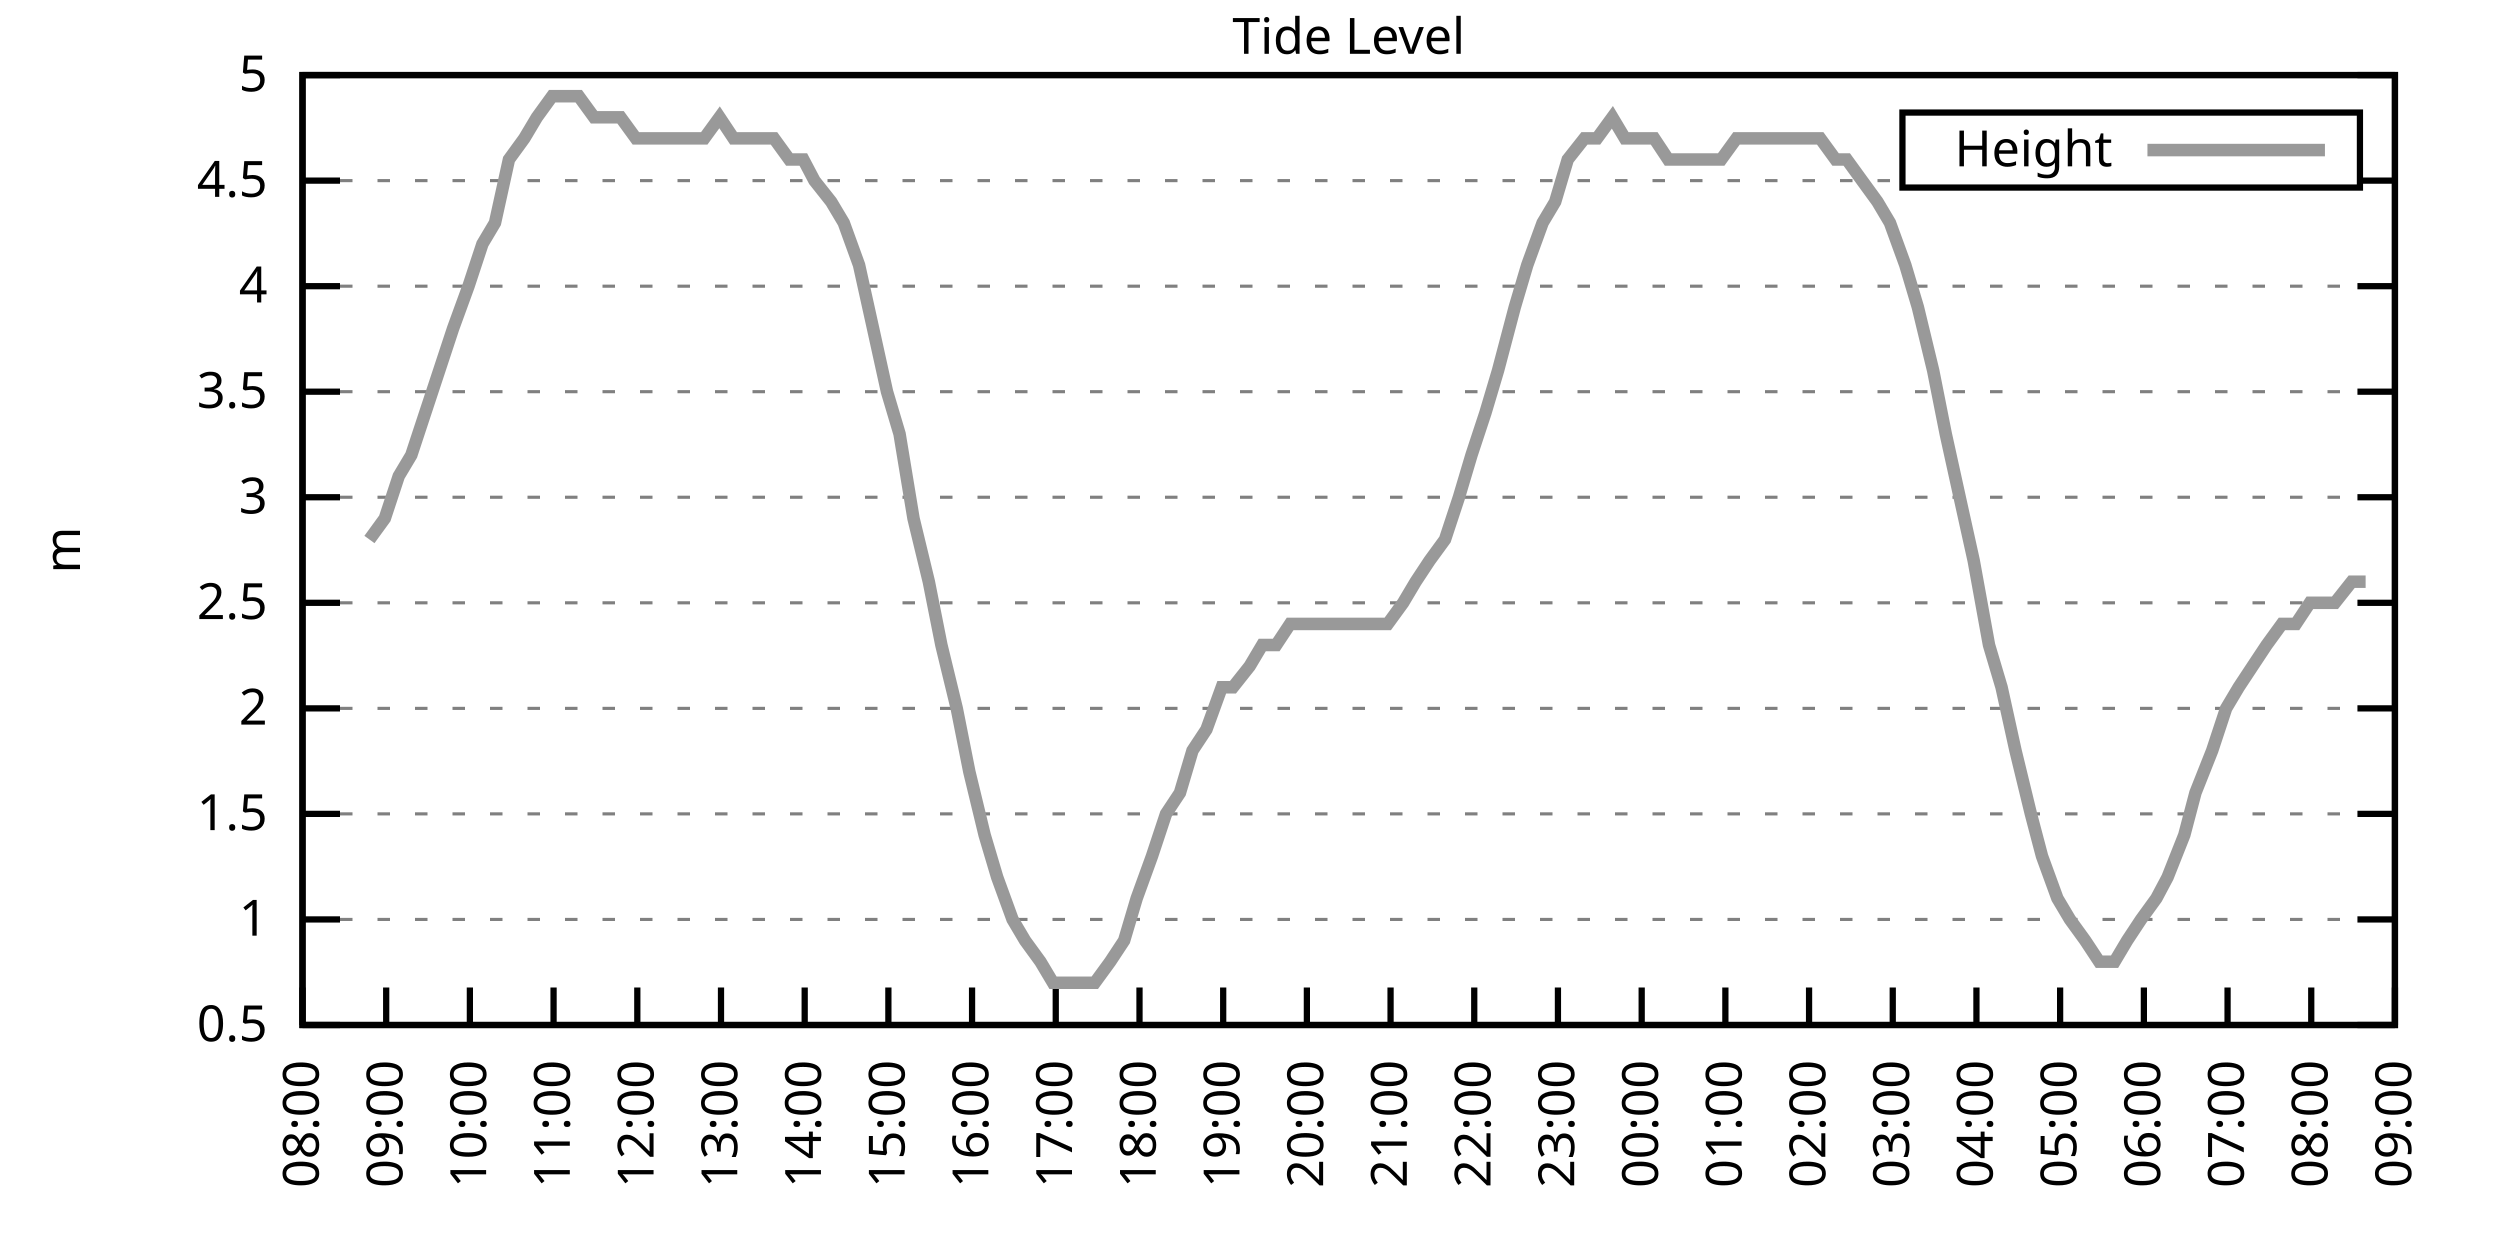
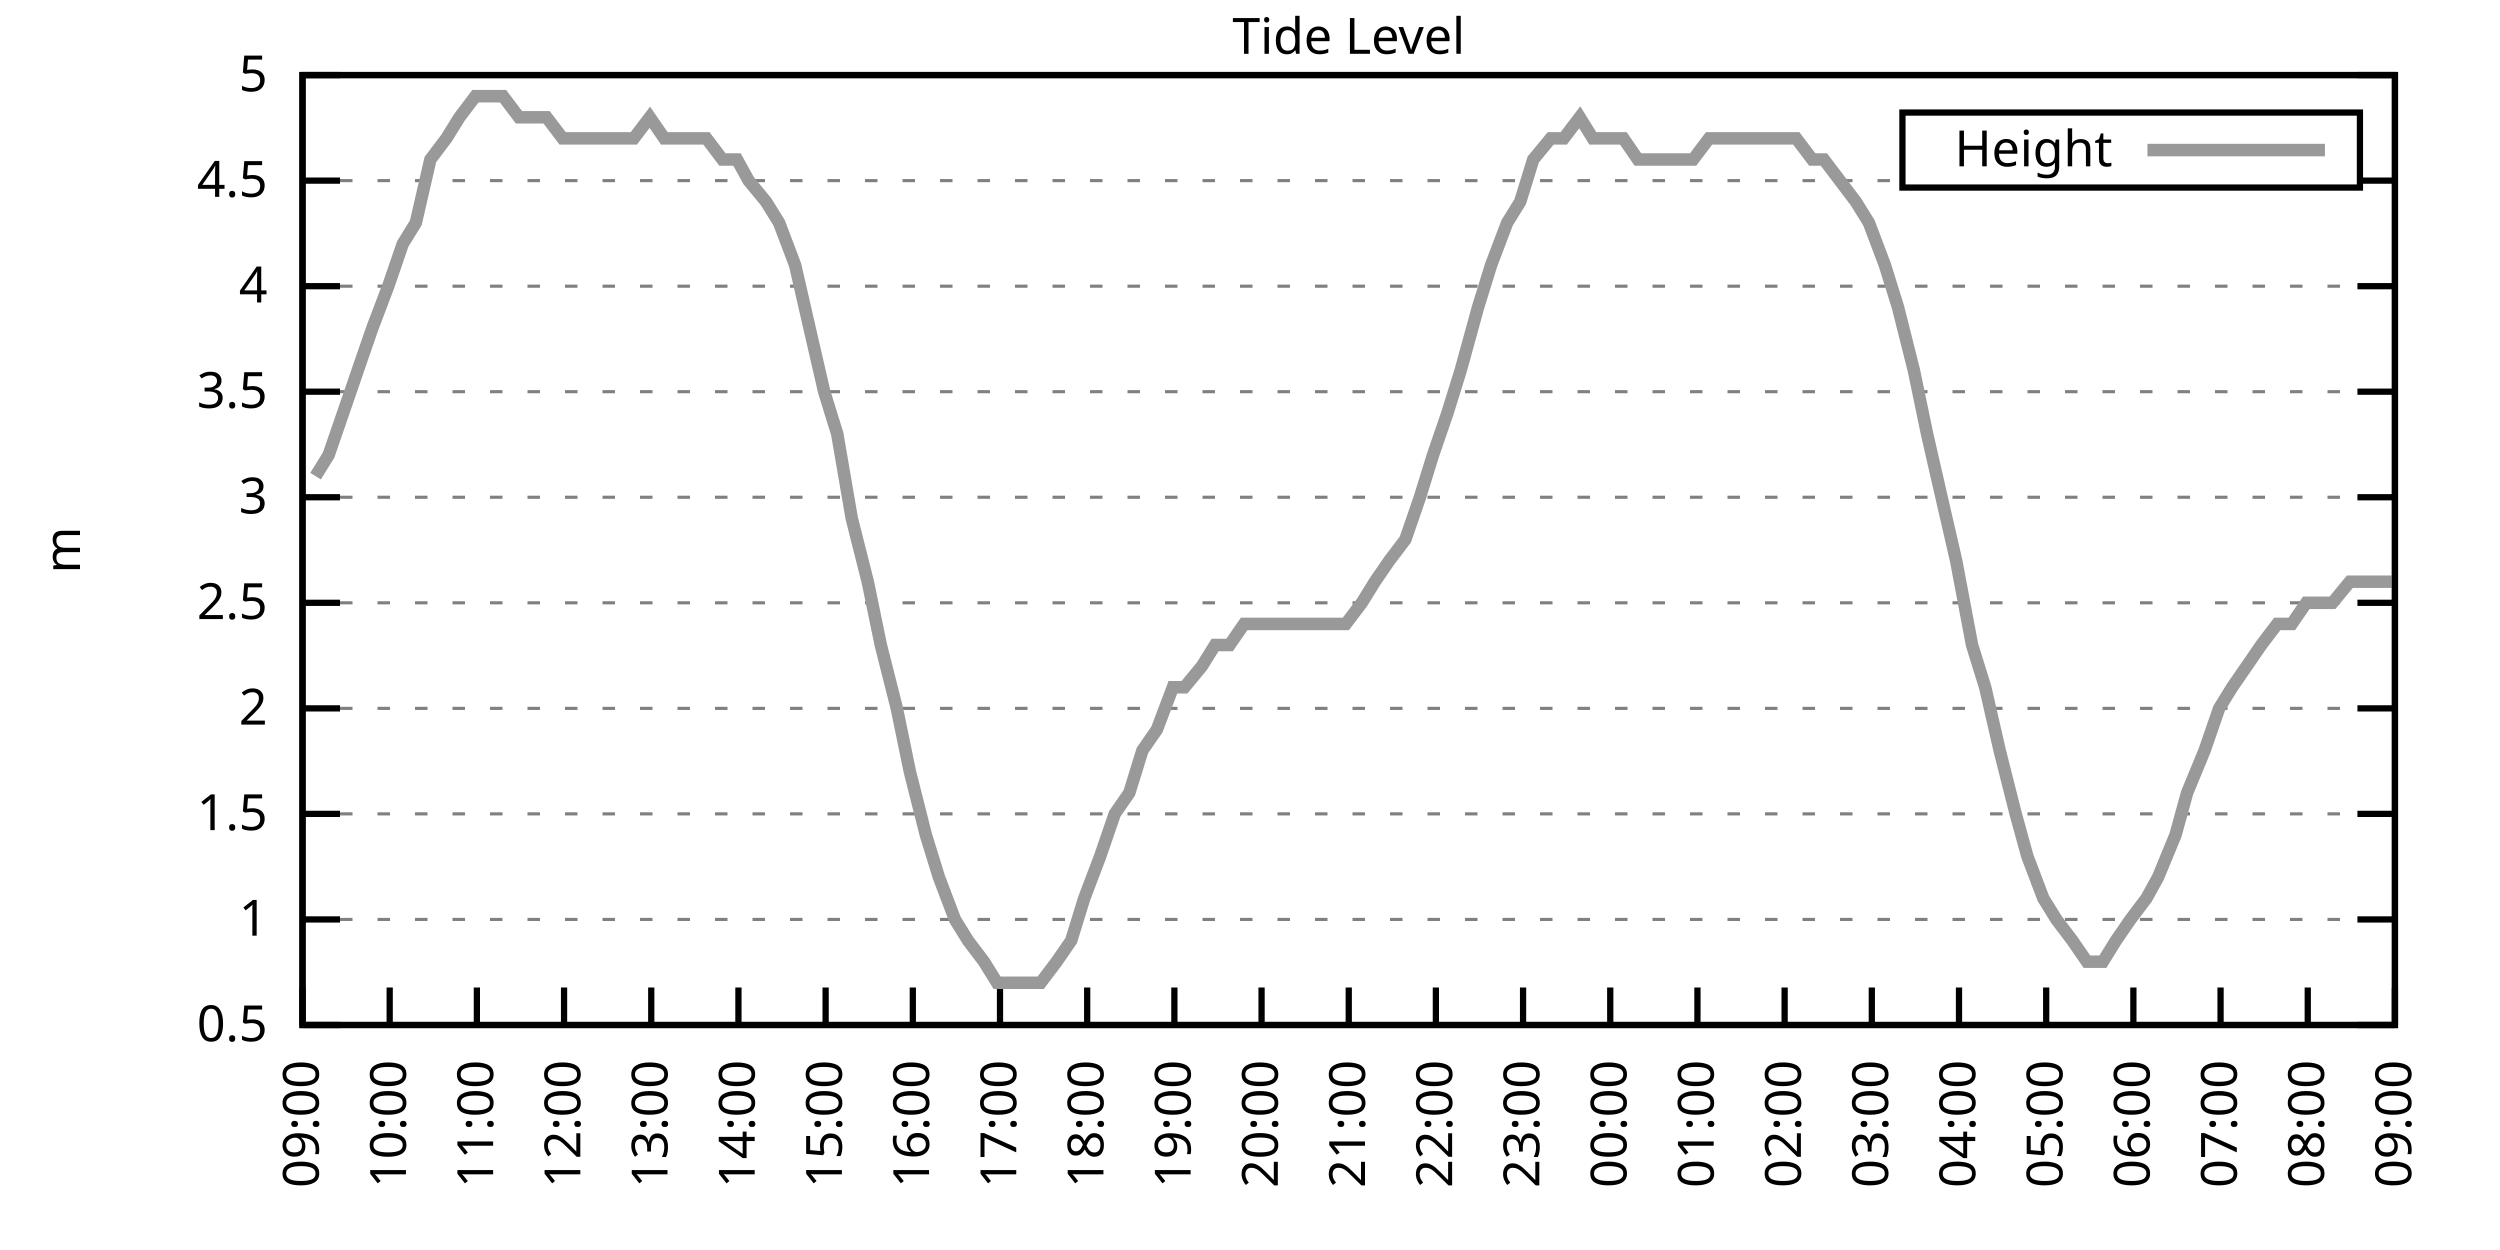
<svg xmlns="http://www.w3.org/2000/svg" xmlns:xlink="http://www.w3.org/1999/xlink" width="400" height="200" viewBox="0 0 400 200">
  <g id="gnuplot_canvas">
    <rect x="0" y="0" width="400" height="200" fill="none" />
    <defs>
      <circle id="gpDot" r="0.5" stroke-width="0.5" stroke="currentColor" />
      <path id="gpPt0" stroke-width="0.333" stroke="currentColor" d="M-1,0 h2 M0,-1 v2" />
      <path id="gpPt1" stroke-width="0.333" stroke="currentColor" d="M-1,-1 L1,1 M1,-1 L-1,1" />
      <path id="gpPt2" stroke-width="0.333" stroke="currentColor" d="M-1,0 L1,0 M0,-1 L0,1 M-1,-1 L1,1 M-1,1 L1,-1" />
      <rect id="gpPt3" stroke-width="0.333" stroke="currentColor" x="-1" y="-1" width="2" height="2" />
      <rect id="gpPt4" stroke-width="0.333" stroke="currentColor" fill="currentColor" x="-1" y="-1" width="2" height="2" />
      <circle id="gpPt5" stroke-width="0.333" stroke="currentColor" cx="0" cy="0" r="1" />
      <use xlink:href="#gpPt5" id="gpPt6" fill="currentColor" stroke="none" />
      <path id="gpPt7" stroke-width="0.333" stroke="currentColor" d="M0,-1.33 L-1.33,0.67 L1.33,0.67 z" />
      <use xlink:href="#gpPt7" id="gpPt8" fill="currentColor" stroke="none" />
      <use xlink:href="#gpPt7" id="gpPt9" stroke="currentColor" transform="rotate(180)" />
      <use xlink:href="#gpPt9" id="gpPt10" fill="currentColor" stroke="none" />
      <use xlink:href="#gpPt3" id="gpPt11" stroke="currentColor" transform="rotate(45)" />
      <use xlink:href="#gpPt11" id="gpPt12" fill="currentColor" stroke="none" />
      <path id="gpPt13" stroke-width="0.333" stroke="currentColor" d="M0,1.330 L1.265,0.411 L0.782,-1.067 L-0.782,-1.076 L-1.265,0.411 z" />
      <use xlink:href="#gpPt13" id="gpPt14" fill="currentColor" stroke="none" />
      <filter id="textbox" filterUnits="objectBoundingBox" x="0" y="0" height="1" width="1">
        <feFlood flood-color="white" flood-opacity="1" result="bgnd" />
        <feComposite in="SourceGraphic" in2="bgnd" operator="atop" />
      </filter>
      <filter id="greybox" filterUnits="objectBoundingBox" x="0" y="0" height="1" width="1">
        <feFlood flood-color="lightgrey" flood-opacity="1" result="grey" />
        <feComposite in="SourceGraphic" in2="grey" operator="atop" />
      </filter>
    </defs>
    <g fill="none" color="white" stroke="currentColor" stroke-width="1.00" stroke-linecap="butt" stroke-linejoin="miter">
</g>
    <g fill="none" color="black" stroke="currentColor" stroke-width="1.00" stroke-linecap="butt" stroke-linejoin="miter">
      <g stroke="none" shape-rendering="crispEdges">
        <polygon fill="rgb(255, 255, 255)" points="48.40,164.00 383.18,164.00 383.18,12.02 48.40,12.02 " />
      </g>
    </g>
    <g fill="none" color="black" stroke="currentColor" stroke-width="1.00" stroke-linecap="butt" stroke-linejoin="miter">
</g>
    <g fill="none" color="black" stroke="black" stroke-width="0.50" stroke-linecap="butt" stroke-linejoin="miter">
</g>
    <g fill="none" color="gray" stroke="currentColor" stroke-width="0.50" stroke-linecap="butt" stroke-linejoin="miter">
      <path stroke="gray" stroke-dasharray="2,4" class="gridline" d="M48.40,164.00 L383.19,164.00  " />
    </g>
    <g fill="none" color="gray" stroke="gray" stroke-width="1.00" stroke-linecap="butt" stroke-linejoin="miter">
</g>
    <g fill="none" color="black" stroke="currentColor" stroke-width="1.00" stroke-linecap="butt" stroke-linejoin="miter">
      <path stroke="black" d="M48.40,164.00 L54.40,164.00 M383.19,164.00 L377.19,164.00  " />
      <g transform="translate(42.80,166.60)" stroke="none" fill="black" font-family="Sans" font-size="8.00" text-anchor="end">
        <text>
          <tspan font-family="Sans"> 0.5</tspan>
        </text>
      </g>
    </g>
    <g fill="none" color="black" stroke="currentColor" stroke-width="1.00" stroke-linecap="butt" stroke-linejoin="miter">
</g>
    <g fill="none" color="black" stroke="black" stroke-width="0.50" stroke-linecap="butt" stroke-linejoin="miter">
</g>
    <g fill="none" color="gray" stroke="currentColor" stroke-width="0.50" stroke-linecap="butt" stroke-linejoin="miter">
      <path stroke="gray" stroke-dasharray="2,4" class="gridline" d="M48.40,147.11 L383.19,147.11  " />
    </g>
    <g fill="none" color="gray" stroke="gray" stroke-width="1.00" stroke-linecap="butt" stroke-linejoin="miter">
</g>
    <g fill="none" color="black" stroke="currentColor" stroke-width="1.00" stroke-linecap="butt" stroke-linejoin="miter">
      <path stroke="black" d="M48.40,147.11 L54.40,147.11 M383.19,147.11 L377.19,147.11  " />
      <g transform="translate(42.80,149.71)" stroke="none" fill="black" font-family="Sans" font-size="8.00" text-anchor="end">
        <text>
          <tspan font-family="Sans"> 1</tspan>
        </text>
      </g>
    </g>
    <g fill="none" color="black" stroke="currentColor" stroke-width="1.00" stroke-linecap="butt" stroke-linejoin="miter">
</g>
    <g fill="none" color="black" stroke="black" stroke-width="0.50" stroke-linecap="butt" stroke-linejoin="miter">
</g>
    <g fill="none" color="gray" stroke="currentColor" stroke-width="0.50" stroke-linecap="butt" stroke-linejoin="miter">
      <path stroke="gray" stroke-dasharray="2,4" class="gridline" d="M48.40,130.22 L383.19,130.22  " />
    </g>
    <g fill="none" color="gray" stroke="gray" stroke-width="1.00" stroke-linecap="butt" stroke-linejoin="miter">
</g>
    <g fill="none" color="black" stroke="currentColor" stroke-width="1.00" stroke-linecap="butt" stroke-linejoin="miter">
      <path stroke="black" d="M48.40,130.22 L54.40,130.22 M383.19,130.22 L377.19,130.22  " />
      <g transform="translate(42.80,132.82)" stroke="none" fill="black" font-family="Sans" font-size="8.00" text-anchor="end">
        <text>
          <tspan font-family="Sans"> 1.5</tspan>
        </text>
      </g>
    </g>
    <g fill="none" color="black" stroke="currentColor" stroke-width="1.00" stroke-linecap="butt" stroke-linejoin="miter">
</g>
    <g fill="none" color="black" stroke="black" stroke-width="0.50" stroke-linecap="butt" stroke-linejoin="miter">
</g>
    <g fill="none" color="gray" stroke="currentColor" stroke-width="0.50" stroke-linecap="butt" stroke-linejoin="miter">
      <path stroke="gray" stroke-dasharray="2,4" class="gridline" d="M48.40,113.34 L383.19,113.34  " />
    </g>
    <g fill="none" color="gray" stroke="gray" stroke-width="1.00" stroke-linecap="butt" stroke-linejoin="miter">
</g>
    <g fill="none" color="black" stroke="currentColor" stroke-width="1.00" stroke-linecap="butt" stroke-linejoin="miter">
      <path stroke="black" d="M48.40,113.34 L54.40,113.34 M383.19,113.34 L377.19,113.34  " />
      <g transform="translate(42.80,115.94)" stroke="none" fill="black" font-family="Sans" font-size="8.00" text-anchor="end">
        <text>
          <tspan font-family="Sans"> 2</tspan>
        </text>
      </g>
    </g>
    <g fill="none" color="black" stroke="currentColor" stroke-width="1.00" stroke-linecap="butt" stroke-linejoin="miter">
</g>
    <g fill="none" color="black" stroke="black" stroke-width="0.50" stroke-linecap="butt" stroke-linejoin="miter">
</g>
    <g fill="none" color="gray" stroke="currentColor" stroke-width="0.50" stroke-linecap="butt" stroke-linejoin="miter">
      <path stroke="gray" stroke-dasharray="2,4" class="gridline" d="M48.40,96.45 L383.19,96.45  " />
    </g>
    <g fill="none" color="gray" stroke="gray" stroke-width="1.00" stroke-linecap="butt" stroke-linejoin="miter">
</g>
    <g fill="none" color="black" stroke="currentColor" stroke-width="1.00" stroke-linecap="butt" stroke-linejoin="miter">
      <path stroke="black" d="M48.40,96.45 L54.40,96.45 M383.19,96.45 L377.19,96.45  " />
      <g transform="translate(42.80,99.05)" stroke="none" fill="black" font-family="Sans" font-size="8.00" text-anchor="end">
        <text>
          <tspan font-family="Sans"> 2.5</tspan>
        </text>
      </g>
    </g>
    <g fill="none" color="black" stroke="currentColor" stroke-width="1.00" stroke-linecap="butt" stroke-linejoin="miter">
</g>
    <g fill="none" color="black" stroke="black" stroke-width="0.50" stroke-linecap="butt" stroke-linejoin="miter">
</g>
    <g fill="none" color="gray" stroke="currentColor" stroke-width="0.50" stroke-linecap="butt" stroke-linejoin="miter">
      <path stroke="gray" stroke-dasharray="2,4" class="gridline" d="M48.40,79.56 L383.19,79.56  " />
    </g>
    <g fill="none" color="gray" stroke="gray" stroke-width="1.00" stroke-linecap="butt" stroke-linejoin="miter">
</g>
    <g fill="none" color="black" stroke="currentColor" stroke-width="1.00" stroke-linecap="butt" stroke-linejoin="miter">
      <path stroke="black" d="M48.40,79.56 L54.40,79.56 M383.19,79.56 L377.19,79.56  " />
      <g transform="translate(42.80,82.16)" stroke="none" fill="black" font-family="Sans" font-size="8.00" text-anchor="end">
        <text>
          <tspan font-family="Sans"> 3</tspan>
        </text>
      </g>
    </g>
    <g fill="none" color="black" stroke="currentColor" stroke-width="1.00" stroke-linecap="butt" stroke-linejoin="miter">
</g>
    <g fill="none" color="black" stroke="black" stroke-width="0.50" stroke-linecap="butt" stroke-linejoin="miter">
</g>
    <g fill="none" color="gray" stroke="currentColor" stroke-width="0.50" stroke-linecap="butt" stroke-linejoin="miter">
      <path stroke="gray" stroke-dasharray="2,4" class="gridline" d="M48.40,62.67 L383.19,62.67  " />
    </g>
    <g fill="none" color="gray" stroke="gray" stroke-width="1.00" stroke-linecap="butt" stroke-linejoin="miter">
</g>
    <g fill="none" color="black" stroke="currentColor" stroke-width="1.00" stroke-linecap="butt" stroke-linejoin="miter">
      <path stroke="black" d="M48.40,62.67 L54.40,62.67 M383.19,62.67 L377.19,62.67  " />
      <g transform="translate(42.80,65.27)" stroke="none" fill="black" font-family="Sans" font-size="8.00" text-anchor="end">
        <text>
          <tspan font-family="Sans"> 3.5</tspan>
        </text>
      </g>
    </g>
    <g fill="none" color="black" stroke="currentColor" stroke-width="1.00" stroke-linecap="butt" stroke-linejoin="miter">
</g>
    <g fill="none" color="black" stroke="black" stroke-width="0.50" stroke-linecap="butt" stroke-linejoin="miter">
</g>
    <g fill="none" color="gray" stroke="currentColor" stroke-width="0.50" stroke-linecap="butt" stroke-linejoin="miter">
      <path stroke="gray" stroke-dasharray="2,4" class="gridline" d="M48.40,45.79 L383.19,45.79  " />
    </g>
    <g fill="none" color="gray" stroke="gray" stroke-width="1.00" stroke-linecap="butt" stroke-linejoin="miter">
</g>
    <g fill="none" color="black" stroke="currentColor" stroke-width="1.00" stroke-linecap="butt" stroke-linejoin="miter">
      <path stroke="black" d="M48.40,45.79 L54.40,45.79 M383.19,45.79 L377.19,45.79  " />
      <g transform="translate(42.80,48.39)" stroke="none" fill="black" font-family="Sans" font-size="8.00" text-anchor="end">
        <text>
          <tspan font-family="Sans"> 4</tspan>
        </text>
      </g>
    </g>
    <g fill="none" color="black" stroke="currentColor" stroke-width="1.00" stroke-linecap="butt" stroke-linejoin="miter">
</g>
    <g fill="none" color="black" stroke="black" stroke-width="0.50" stroke-linecap="butt" stroke-linejoin="miter">
</g>
    <g fill="none" color="gray" stroke="currentColor" stroke-width="0.50" stroke-linecap="butt" stroke-linejoin="miter">
      <path stroke="gray" stroke-dasharray="2,4" class="gridline" d="M48.40,28.90 L304.39,28.90 M377.59,28.90 L383.19,28.90  " />
    </g>
    <g fill="none" color="gray" stroke="gray" stroke-width="1.00" stroke-linecap="butt" stroke-linejoin="miter">
</g>
    <g fill="none" color="black" stroke="currentColor" stroke-width="1.00" stroke-linecap="butt" stroke-linejoin="miter">
      <path stroke="black" d="M48.40,28.90 L54.40,28.90 M383.19,28.90 L377.19,28.90  " />
      <g transform="translate(42.80,31.50)" stroke="none" fill="black" font-family="Sans" font-size="8.00" text-anchor="end">
        <text>
          <tspan font-family="Sans"> 4.5</tspan>
        </text>
      </g>
    </g>
    <g fill="none" color="black" stroke="currentColor" stroke-width="1.00" stroke-linecap="butt" stroke-linejoin="miter">
</g>
    <g fill="none" color="black" stroke="black" stroke-width="0.50" stroke-linecap="butt" stroke-linejoin="miter">
</g>
    <g fill="none" color="gray" stroke="currentColor" stroke-width="0.50" stroke-linecap="butt" stroke-linejoin="miter">
      <path stroke="gray" stroke-dasharray="2,4" class="gridline" d="M48.40,12.01 L383.19,12.01  " />
    </g>
    <g fill="none" color="gray" stroke="gray" stroke-width="1.00" stroke-linecap="butt" stroke-linejoin="miter">
</g>
    <g fill="none" color="black" stroke="currentColor" stroke-width="1.00" stroke-linecap="butt" stroke-linejoin="miter">
      <path stroke="black" d="M48.40,12.01 L54.40,12.01 M383.19,12.01 L377.19,12.01  " />
      <g transform="translate(42.80,14.61)" stroke="none" fill="black" font-family="Sans" font-size="8.00" text-anchor="end">
        <text>
          <tspan font-family="Sans"> 5</tspan>
        </text>
      </g>
    </g>
    <g fill="none" color="black" stroke="currentColor" stroke-width="1.00" stroke-linecap="butt" stroke-linejoin="miter">
      <path stroke="black" d="M48.40,164.00 L48.40,158.00  " />
      <g transform="translate(51.00,169.60) rotate(270.00)" stroke="none" fill="black" font-family="Sans" font-size="8.00" text-anchor="end">
        <text>
-           <tspan font-family="Sans">08:00</tspan>
-         </text>
-       </g>
-     </g>
-     <g fill="none" color="black" stroke="currentColor" stroke-width="1.00" stroke-linecap="butt" stroke-linejoin="miter">
-       <path stroke="black" d="M61.79,164.00 L61.79,158.00  " />
-       <g transform="translate(64.39,169.60) rotate(270.00)" stroke="none" fill="black" font-family="Sans" font-size="8.00" text-anchor="end">
-         <text>
          <tspan font-family="Sans">09:00</tspan>
        </text>
      </g>
    </g>
    <g fill="none" color="black" stroke="currentColor" stroke-width="1.00" stroke-linecap="butt" stroke-linejoin="miter">
-       <path stroke="black" d="M75.18,164.00 L75.18,158.00  " />
-       <g transform="translate(77.78,169.60) rotate(270.00)" stroke="none" fill="black" font-family="Sans" font-size="8.00" text-anchor="end">
+       <path stroke="black" d="M62.35,164.00 L62.35,158.00  " />
+       <g transform="translate(64.95,169.60) rotate(270.00)" stroke="none" fill="black" font-family="Sans" font-size="8.00" text-anchor="end">
        <text>
          <tspan font-family="Sans">10:00</tspan>
        </text>
      </g>
    </g>
    <g fill="none" color="black" stroke="currentColor" stroke-width="1.00" stroke-linecap="butt" stroke-linejoin="miter">
-       <path stroke="black" d="M88.57,164.00 L88.57,158.00  " />
-       <g transform="translate(91.17,169.60) rotate(270.00)" stroke="none" fill="black" font-family="Sans" font-size="8.00" text-anchor="end">
+       <path stroke="black" d="M76.30,164.00 L76.30,158.00  " />
+       <g transform="translate(78.90,169.60) rotate(270.00)" stroke="none" fill="black" font-family="Sans" font-size="8.00" text-anchor="end">
        <text>
          <tspan font-family="Sans">11:00</tspan>
        </text>
      </g>
    </g>
    <g fill="none" color="black" stroke="currentColor" stroke-width="1.00" stroke-linecap="butt" stroke-linejoin="miter">
-       <path stroke="black" d="M101.97,164.00 L101.97,158.00  " />
-       <g transform="translate(104.57,169.60) rotate(270.00)" stroke="none" fill="black" font-family="Sans" font-size="8.00" text-anchor="end">
+       <path stroke="black" d="M90.25,164.00 L90.25,158.00  " />
+       <g transform="translate(92.85,169.60) rotate(270.00)" stroke="none" fill="black" font-family="Sans" font-size="8.00" text-anchor="end">
        <text>
          <tspan font-family="Sans">12:00</tspan>
        </text>
      </g>
    </g>
    <g fill="none" color="black" stroke="currentColor" stroke-width="1.00" stroke-linecap="butt" stroke-linejoin="miter">
-       <path stroke="black" d="M115.36,164.00 L115.36,158.00  " />
-       <g transform="translate(117.96,169.60) rotate(270.00)" stroke="none" fill="black" font-family="Sans" font-size="8.00" text-anchor="end">
+       <path stroke="black" d="M104.20,164.00 L104.20,158.00  " />
+       <g transform="translate(106.80,169.60) rotate(270.00)" stroke="none" fill="black" font-family="Sans" font-size="8.00" text-anchor="end">
        <text>
          <tspan font-family="Sans">13:00</tspan>
        </text>
      </g>
    </g>
    <g fill="none" color="black" stroke="currentColor" stroke-width="1.00" stroke-linecap="butt" stroke-linejoin="miter">
-       <path stroke="black" d="M128.75,164.00 L128.75,158.00  " />
-       <g transform="translate(131.35,169.60) rotate(270.00)" stroke="none" fill="black" font-family="Sans" font-size="8.00" text-anchor="end">
+       <path stroke="black" d="M118.15,164.00 L118.15,158.00  " />
+       <g transform="translate(120.75,169.60) rotate(270.00)" stroke="none" fill="black" font-family="Sans" font-size="8.00" text-anchor="end">
        <text>
          <tspan font-family="Sans">14:00</tspan>
        </text>
      </g>
    </g>
    <g fill="none" color="black" stroke="currentColor" stroke-width="1.00" stroke-linecap="butt" stroke-linejoin="miter">
-       <path stroke="black" d="M142.14,164.00 L142.14,158.00  " />
-       <g transform="translate(144.74,169.60) rotate(270.00)" stroke="none" fill="black" font-family="Sans" font-size="8.00" text-anchor="end">
+       <path stroke="black" d="M132.10,164.00 L132.10,158.00  " />
+       <g transform="translate(134.70,169.60) rotate(270.00)" stroke="none" fill="black" font-family="Sans" font-size="8.00" text-anchor="end">
        <text>
          <tspan font-family="Sans">15:00</tspan>
        </text>
      </g>
    </g>
    <g fill="none" color="black" stroke="currentColor" stroke-width="1.00" stroke-linecap="butt" stroke-linejoin="miter">
-       <path stroke="black" d="M155.53,164.00 L155.53,158.00  " />
-       <g transform="translate(158.13,169.60) rotate(270.00)" stroke="none" fill="black" font-family="Sans" font-size="8.00" text-anchor="end">
+       <path stroke="black" d="M146.05,164.00 L146.05,158.00  " />
+       <g transform="translate(148.65,169.60) rotate(270.00)" stroke="none" fill="black" font-family="Sans" font-size="8.00" text-anchor="end">
        <text>
          <tspan font-family="Sans">16:00</tspan>
        </text>
      </g>
    </g>
    <g fill="none" color="black" stroke="currentColor" stroke-width="1.00" stroke-linecap="butt" stroke-linejoin="miter">
-       <path stroke="black" d="M168.92,164.00 L168.92,158.00  " />
-       <g transform="translate(171.52,169.60) rotate(270.00)" stroke="none" fill="black" font-family="Sans" font-size="8.00" text-anchor="end">
+       <path stroke="black" d="M160.00,164.00 L160.00,158.00  " />
+       <g transform="translate(162.60,169.60) rotate(270.00)" stroke="none" fill="black" font-family="Sans" font-size="8.00" text-anchor="end">
        <text>
          <tspan font-family="Sans">17:00</tspan>
        </text>
      </g>
    </g>
    <g fill="none" color="black" stroke="currentColor" stroke-width="1.00" stroke-linecap="butt" stroke-linejoin="miter">
-       <path stroke="black" d="M182.32,164.00 L182.32,158.00  " />
-       <g transform="translate(184.92,169.60) rotate(270.00)" stroke="none" fill="black" font-family="Sans" font-size="8.00" text-anchor="end">
+       <path stroke="black" d="M173.95,164.00 L173.95,158.00  " />
+       <g transform="translate(176.55,169.60) rotate(270.00)" stroke="none" fill="black" font-family="Sans" font-size="8.00" text-anchor="end">
        <text>
          <tspan font-family="Sans">18:00</tspan>
        </text>
      </g>
    </g>
    <g fill="none" color="black" stroke="currentColor" stroke-width="1.00" stroke-linecap="butt" stroke-linejoin="miter">
-       <path stroke="black" d="M195.71,164.00 L195.71,158.00  " />
-       <g transform="translate(198.31,169.60) rotate(270.00)" stroke="none" fill="black" font-family="Sans" font-size="8.00" text-anchor="end">
+       <path stroke="black" d="M187.90,164.00 L187.90,158.00  " />
+       <g transform="translate(190.50,169.60) rotate(270.00)" stroke="none" fill="black" font-family="Sans" font-size="8.00" text-anchor="end">
        <text>
          <tspan font-family="Sans">19:00</tspan>
        </text>
      </g>
    </g>
    <g fill="none" color="black" stroke="currentColor" stroke-width="1.00" stroke-linecap="butt" stroke-linejoin="miter">
-       <path stroke="black" d="M209.10,164.00 L209.10,158.00  " />
-       <g transform="translate(211.70,169.60) rotate(270.00)" stroke="none" fill="black" font-family="Sans" font-size="8.00" text-anchor="end">
+       <path stroke="black" d="M201.85,164.00 L201.85,158.00  " />
+       <g transform="translate(204.45,169.60) rotate(270.00)" stroke="none" fill="black" font-family="Sans" font-size="8.00" text-anchor="end">
        <text>
          <tspan font-family="Sans">20:00</tspan>
        </text>
      </g>
    </g>
    <g fill="none" color="black" stroke="currentColor" stroke-width="1.00" stroke-linecap="butt" stroke-linejoin="miter">
-       <path stroke="black" d="M222.49,164.00 L222.49,158.00  " />
-       <g transform="translate(225.09,169.60) rotate(270.00)" stroke="none" fill="black" font-family="Sans" font-size="8.00" text-anchor="end">
+       <path stroke="black" d="M215.80,164.00 L215.80,158.00  " />
+       <g transform="translate(218.40,169.60) rotate(270.00)" stroke="none" fill="black" font-family="Sans" font-size="8.00" text-anchor="end">
        <text>
          <tspan font-family="Sans">21:00</tspan>
        </text>
      </g>
    </g>
    <g fill="none" color="black" stroke="currentColor" stroke-width="1.00" stroke-linecap="butt" stroke-linejoin="miter">
-       <path stroke="black" d="M235.88,164.00 L235.88,158.00  " />
-       <g transform="translate(238.48,169.60) rotate(270.00)" stroke="none" fill="black" font-family="Sans" font-size="8.00" text-anchor="end">
+       <path stroke="black" d="M229.74,164.00 L229.74,158.00  " />
+       <g transform="translate(232.34,169.60) rotate(270.00)" stroke="none" fill="black" font-family="Sans" font-size="8.00" text-anchor="end">
        <text>
          <tspan font-family="Sans">22:00</tspan>
        </text>
      </g>
    </g>
    <g fill="none" color="black" stroke="currentColor" stroke-width="1.00" stroke-linecap="butt" stroke-linejoin="miter">
-       <path stroke="black" d="M249.27,164.00 L249.27,158.00  " />
-       <g transform="translate(251.87,169.60) rotate(270.00)" stroke="none" fill="black" font-family="Sans" font-size="8.00" text-anchor="end">
+       <path stroke="black" d="M243.69,164.00 L243.69,158.00  " />
+       <g transform="translate(246.29,169.60) rotate(270.00)" stroke="none" fill="black" font-family="Sans" font-size="8.00" text-anchor="end">
        <text>
          <tspan font-family="Sans">23:00</tspan>
        </text>
      </g>
    </g>
    <g fill="none" color="black" stroke="currentColor" stroke-width="1.00" stroke-linecap="butt" stroke-linejoin="miter">
-       <path stroke="black" d="M262.67,164.00 L262.67,158.00  " />
-       <g transform="translate(265.27,169.60) rotate(270.00)" stroke="none" fill="black" font-family="Sans" font-size="8.00" text-anchor="end">
+       <path stroke="black" d="M257.64,164.00 L257.64,158.00  " />
+       <g transform="translate(260.24,169.60) rotate(270.00)" stroke="none" fill="black" font-family="Sans" font-size="8.00" text-anchor="end">
        <text>
          <tspan font-family="Sans">00:00</tspan>
        </text>
      </g>
    </g>
    <g fill="none" color="black" stroke="currentColor" stroke-width="1.00" stroke-linecap="butt" stroke-linejoin="miter">
-       <path stroke="black" d="M276.06,164.00 L276.06,158.00  " />
-       <g transform="translate(278.66,169.60) rotate(270.00)" stroke="none" fill="black" font-family="Sans" font-size="8.00" text-anchor="end">
+       <path stroke="black" d="M271.59,164.00 L271.59,158.00  " />
+       <g transform="translate(274.19,169.60) rotate(270.00)" stroke="none" fill="black" font-family="Sans" font-size="8.00" text-anchor="end">
        <text>
          <tspan font-family="Sans">01:00</tspan>
        </text>
      </g>
    </g>
    <g fill="none" color="black" stroke="currentColor" stroke-width="1.00" stroke-linecap="butt" stroke-linejoin="miter">
-       <path stroke="black" d="M289.45,164.00 L289.45,158.00  " />
-       <g transform="translate(292.05,169.60) rotate(270.00)" stroke="none" fill="black" font-family="Sans" font-size="8.00" text-anchor="end">
+       <path stroke="black" d="M285.54,164.00 L285.54,158.00  " />
+       <g transform="translate(288.14,169.60) rotate(270.00)" stroke="none" fill="black" font-family="Sans" font-size="8.00" text-anchor="end">
        <text>
          <tspan font-family="Sans">02:00</tspan>
        </text>
      </g>
    </g>
    <g fill="none" color="black" stroke="currentColor" stroke-width="1.00" stroke-linecap="butt" stroke-linejoin="miter">
-       <path stroke="black" d="M302.84,164.00 L302.84,158.00  " />
-       <g transform="translate(305.44,169.60) rotate(270.00)" stroke="none" fill="black" font-family="Sans" font-size="8.00" text-anchor="end">
+       <path stroke="black" d="M299.49,164.00 L299.49,158.00  " />
+       <g transform="translate(302.09,169.60) rotate(270.00)" stroke="none" fill="black" font-family="Sans" font-size="8.00" text-anchor="end">
        <text>
          <tspan font-family="Sans">03:00</tspan>
        </text>
      </g>
    </g>
    <g fill="none" color="black" stroke="currentColor" stroke-width="1.00" stroke-linecap="butt" stroke-linejoin="miter">
-       <path stroke="black" d="M316.23,164.00 L316.23,158.00  " />
-       <g transform="translate(318.83,169.60) rotate(270.00)" stroke="none" fill="black" font-family="Sans" font-size="8.00" text-anchor="end">
+       <path stroke="black" d="M313.44,164.00 L313.44,158.00  " />
+       <g transform="translate(316.04,169.60) rotate(270.00)" stroke="none" fill="black" font-family="Sans" font-size="8.00" text-anchor="end">
        <text>
          <tspan font-family="Sans">04:00</tspan>
        </text>
      </g>
    </g>
    <g fill="none" color="black" stroke="currentColor" stroke-width="1.00" stroke-linecap="butt" stroke-linejoin="miter">
-       <path stroke="black" d="M329.62,164.00 L329.62,158.00  " />
-       <g transform="translate(332.22,169.60) rotate(270.00)" stroke="none" fill="black" font-family="Sans" font-size="8.00" text-anchor="end">
+       <path stroke="black" d="M327.39,164.00 L327.39,158.00  " />
+       <g transform="translate(329.99,169.60) rotate(270.00)" stroke="none" fill="black" font-family="Sans" font-size="8.00" text-anchor="end">
        <text>
          <tspan font-family="Sans">05:00</tspan>
        </text>
      </g>
    </g>
    <g fill="none" color="black" stroke="currentColor" stroke-width="1.00" stroke-linecap="butt" stroke-linejoin="miter">
-       <path stroke="black" d="M343.02,164.00 L343.02,158.00  " />
-       <g transform="translate(345.62,169.60) rotate(270.00)" stroke="none" fill="black" font-family="Sans" font-size="8.00" text-anchor="end">
+       <path stroke="black" d="M341.34,164.00 L341.34,158.00  " />
+       <g transform="translate(343.94,169.60) rotate(270.00)" stroke="none" fill="black" font-family="Sans" font-size="8.00" text-anchor="end">
        <text>
          <tspan font-family="Sans">06:00</tspan>
        </text>
      </g>
    </g>
    <g fill="none" color="black" stroke="currentColor" stroke-width="1.00" stroke-linecap="butt" stroke-linejoin="miter">
-       <path stroke="black" d="M356.41,164.00 L356.41,158.00  " />
-       <g transform="translate(359.01,169.60) rotate(270.00)" stroke="none" fill="black" font-family="Sans" font-size="8.00" text-anchor="end">
+       <path stroke="black" d="M355.29,164.00 L355.29,158.00  " />
+       <g transform="translate(357.89,169.60) rotate(270.00)" stroke="none" fill="black" font-family="Sans" font-size="8.00" text-anchor="end">
        <text>
          <tspan font-family="Sans">07:00</tspan>
        </text>
      </g>
    </g>
    <g fill="none" color="black" stroke="currentColor" stroke-width="1.00" stroke-linecap="butt" stroke-linejoin="miter">
-       <path stroke="black" d="M369.80,164.00 L369.80,158.00  " />
-       <g transform="translate(372.40,169.60) rotate(270.00)" stroke="none" fill="black" font-family="Sans" font-size="8.00" text-anchor="end">
+       <path stroke="black" d="M369.24,164.00 L369.24,158.00  " />
+       <g transform="translate(371.84,169.60) rotate(270.00)" stroke="none" fill="black" font-family="Sans" font-size="8.00" text-anchor="end">
        <text>
          <tspan font-family="Sans">08:00</tspan>
        </text>
      </g>
    </g>
    <g fill="none" color="black" stroke="currentColor" stroke-width="1.00" stroke-linecap="butt" stroke-linejoin="miter">
      <path stroke="black" d="M383.19,164.00 L383.19,158.00  " />
      <g transform="translate(385.79,169.60) rotate(270.00)" stroke="none" fill="black" font-family="Sans" font-size="8.00" text-anchor="end">
        <text>
          <tspan font-family="Sans">09:00</tspan>
        </text>
      </g>
    </g>
    <g fill="none" color="black" stroke="currentColor" stroke-width="1.00" stroke-linecap="butt" stroke-linejoin="miter">
</g>
    <g fill="none" color="black" stroke="currentColor" stroke-width="1.00" stroke-linecap="butt" stroke-linejoin="miter">
      <path stroke="black" d="M48.40,12.01 L48.40,164.00 L383.19,164.00 L383.19,12.01 L48.40,12.01 Z  " />
    </g>
    <g fill="none" color="black" stroke="currentColor" stroke-width="1.00" stroke-linecap="butt" stroke-linejoin="miter">
</g>
    <g fill="none" color="black" stroke="currentColor" stroke-width="1.00" stroke-linecap="butt" stroke-linejoin="miter">
      <path stroke="black" d="M304.39,30.01 L304.39,18.01 L377.59,18.01 L377.59,30.01 L304.39,30.01 Z  " />
    </g>
    <g id="Tide_level_plot_1">
      <g fill="none" color="white" stroke="black" stroke-width="2.00" stroke-linecap="butt" stroke-linejoin="miter">
</g>
      <g fill="none" color="black" stroke="currentColor" stroke-width="2.00" stroke-linecap="butt" stroke-linejoin="miter">
        <g transform="translate(337.99,26.61)" stroke="none" fill="black" font-family="Sans" font-size="8.00" text-anchor="end">
          <text>
            <tspan font-family="Sans">Height</tspan>
          </text>
        </g>
      </g>
      <g fill="none" color="black" stroke="currentColor" stroke-width="2.00" stroke-linecap="butt" stroke-linejoin="miter">
-         <path stroke="rgb(153, 153, 153)" d="M343.59,24.01 L371.99,24.01 M59.11,86.32 L61.57,82.94 L63.80,76.18 L65.81,72.81 L68.04,66.05 L70.27,59.30   L72.50,52.54 L74.96,45.79 L77.19,39.03 L79.20,35.65 L81.43,25.52 L83.89,22.14 L85.90,18.77 L88.35,15.39   L90.36,15.39 L92.59,15.39 L95.05,18.77 L96.83,18.77 L99.29,18.77 L101.74,22.14 L103.75,22.14 L106.21,22.14   L108.44,22.14 L110.22,22.14 L112.68,22.14 L115.13,18.77 L117.37,22.14 L119.60,22.14 L121.83,22.14 L123.84,22.14   L126.29,25.52 L128.53,25.52 L130.31,28.90 L132.99,32.28 L135.00,35.65 L137.45,42.41 L139.69,52.54 L141.92,62.67   L143.93,69.43 L146.16,82.94 L148.61,93.07 L150.62,103.20 L153.08,113.34 L155.09,123.47 L157.54,133.60 L159.55,140.36   L162.01,147.11 L164.01,150.49 L166.47,153.87 L168.48,157.24 L170.93,157.24 L173.17,157.24 L175.17,157.24 L177.63,153.87   L179.86,150.49 L181.87,143.73 L184.32,136.98 L186.56,130.22 L188.79,126.85 L190.80,120.09 L193.03,116.71 L195.48,109.96   L197.27,109.96 L199.95,106.58 L201.96,103.20 L204.19,103.20 L206.42,99.83 L208.88,99.83 L210.88,99.83 L213.12,99.83   L215.13,99.83 L217.58,99.83 L219.59,99.83 L222.04,99.83 L224.50,96.45 L226.51,93.07 L228.74,89.69 L231.20,86.32   L233.43,79.56 L235.44,72.81 L237.67,66.05 L239.68,59.30 L242.36,49.16 L244.36,42.41 L246.82,35.65 L248.83,32.28   L250.84,25.52 L253.51,22.14 L255.52,22.14 L257.98,18.77 L259.99,22.14 L262.44,22.14 L264.67,22.14 L266.91,25.52   L268.69,25.52 L271.37,25.52 L273.60,25.52 L275.39,25.52 L277.84,22.14 L280.07,22.14 L282.53,22.14 L284.76,22.14   L286.77,22.14 L289.00,22.14 L291.23,22.14 L293.69,25.52 L295.48,25.52 L297.93,28.90 L300.39,32.28 L302.39,35.65   L304.85,42.41 L306.86,49.16 L309.31,59.30 L311.32,69.43 L313.55,79.56 L315.79,89.69 L318.24,103.20 L320.25,109.96   L322.48,120.09 L324.94,130.22 L326.72,136.98 L329.18,143.73 L331.19,147.11 L333.64,150.49 L335.87,153.87 L338.33,153.87   L340.34,150.49 L342.57,147.11 L345.02,143.73 L346.81,140.36 L349.49,133.60 L351.27,126.85 L353.95,120.09 L356.18,113.34   L358.19,109.96 L360.42,106.58 L362.66,103.20 L365.11,99.83 L367.34,99.83 L369.58,96.45 L371.58,96.45 L373.59,96.45   L376.27,93.07 L378.50,93.07  " />
+         <path stroke="rgb(153, 153, 153)" d="M343.59,24.01 L371.99,24.01 M50.49,76.18 L52.58,72.81 L54.91,66.05 L57.23,59.30 L59.56,52.54 L62.12,45.79   L64.44,39.03 L66.53,35.65 L68.86,25.52 L71.42,22.14 L73.51,18.77 L76.07,15.39 L78.16,15.39 L80.48,15.39   L83.04,18.77 L84.90,18.77 L87.46,18.77 L90.02,22.14 L92.11,22.14 L94.67,22.14 L96.99,22.14 L98.85,22.14   L101.41,22.14 L103.97,18.77 L106.29,22.14 L108.62,22.14 L110.94,22.14 L113.03,22.14 L115.59,25.52 L117.92,25.52   L119.78,28.90 L122.57,32.28 L124.66,35.65 L127.22,42.41 L129.54,52.54 L131.87,62.67 L133.96,69.43 L136.28,82.94   L138.84,93.07 L140.93,103.20 L143.49,113.34 L145.58,123.47 L148.14,133.60 L150.23,140.36 L152.79,147.11 L154.88,150.49   L157.44,153.87 L159.53,157.24 L162.09,157.24 L164.41,157.24 L166.51,157.24 L169.06,153.87 L171.39,150.49 L173.48,143.73   L176.04,136.98 L178.36,130.22 L180.69,126.85 L182.78,120.09 L185.11,116.71 L187.66,109.96 L189.52,109.96 L192.31,106.58   L194.41,103.20 L196.73,103.20 L199.06,99.83 L201.61,99.83 L203.71,99.83 L206.03,99.83 L208.12,99.83 L210.68,99.83   L212.77,99.83 L215.33,99.83 L217.89,96.45 L219.98,93.07 L222.30,89.69 L224.86,86.32 L227.19,79.56 L229.28,72.81   L231.60,66.05 L233.70,59.30 L236.49,49.16 L238.58,42.41 L241.14,35.65 L243.23,32.28 L245.32,25.52 L248.11,22.14   L250.20,22.14 L252.76,18.77 L254.85,22.14 L257.41,22.14 L259.74,22.14 L262.06,25.52 L263.92,25.52 L266.71,25.52   L269.04,25.52 L270.90,25.52 L273.45,22.14 L275.78,22.14 L278.34,22.14 L280.66,22.14 L282.75,22.14 L285.08,22.14   L287.40,22.14 L289.96,25.52 L291.82,25.52 L294.38,28.90 L296.94,32.28 L299.03,35.65 L301.58,42.41 L303.68,49.16   L306.23,59.30 L308.33,69.43 L310.65,79.56 L312.98,89.69 L315.53,103.20 L317.63,109.96 L319.95,120.09 L322.51,130.22   L324.37,136.98 L326.93,143.73 L329.02,147.11 L331.58,150.49 L333.90,153.87 L336.46,153.87 L338.55,150.49 L340.88,147.11   L343.43,143.73 L345.29,140.36 L348.08,133.60 L349.94,126.85 L352.73,120.09 L355.06,113.34 L357.15,109.96 L359.48,106.58   L361.80,103.20 L364.36,99.83 L366.68,99.83 L369.01,96.45 L371.10,96.45 L373.19,96.45 L375.98,93.07 L378.31,93.07   L380.63,93.07 L382.96,93.07  " />
      </g>
    </g>
    <g fill="none" color="black" stroke="currentColor" stroke-width="2.00" stroke-linecap="butt" stroke-linejoin="miter">
</g>
    <g fill="none" color="black" stroke="black" stroke-width="1.00" stroke-linecap="butt" stroke-linejoin="miter">
</g>
    <g fill="none" color="black" stroke="currentColor" stroke-width="1.00" stroke-linecap="butt" stroke-linejoin="miter">
      <path stroke="black" d="M48.40,12.01 L48.40,164.00 L383.19,164.00 L383.19,12.01 L48.40,12.01 Z  " />
      <g transform="translate(12.80,88.01) rotate(270.00)" stroke="none" fill="black" font-family="Sans" font-size="8.00" text-anchor="middle">
        <text>
          <tspan font-family="Sans">m</tspan>
        </text>
      </g>
    </g>
    <g fill="none" color="black" stroke="currentColor" stroke-width="1.00" stroke-linecap="butt" stroke-linejoin="miter">
</g>
    <g fill="none" color="black" stroke="currentColor" stroke-width="1.00" stroke-linecap="butt" stroke-linejoin="miter">
      <g transform="translate(215.79,8.61)" stroke="none" fill="black" font-family="Sans" font-size="8.00" text-anchor="middle">
        <text>
          <tspan font-family="Sans">Tide Level</tspan>
        </text>
      </g>
    </g>
    <g fill="none" color="black" stroke="currentColor" stroke-width="1.00" stroke-linecap="butt" stroke-linejoin="miter">
</g>
  </g>
</svg>
